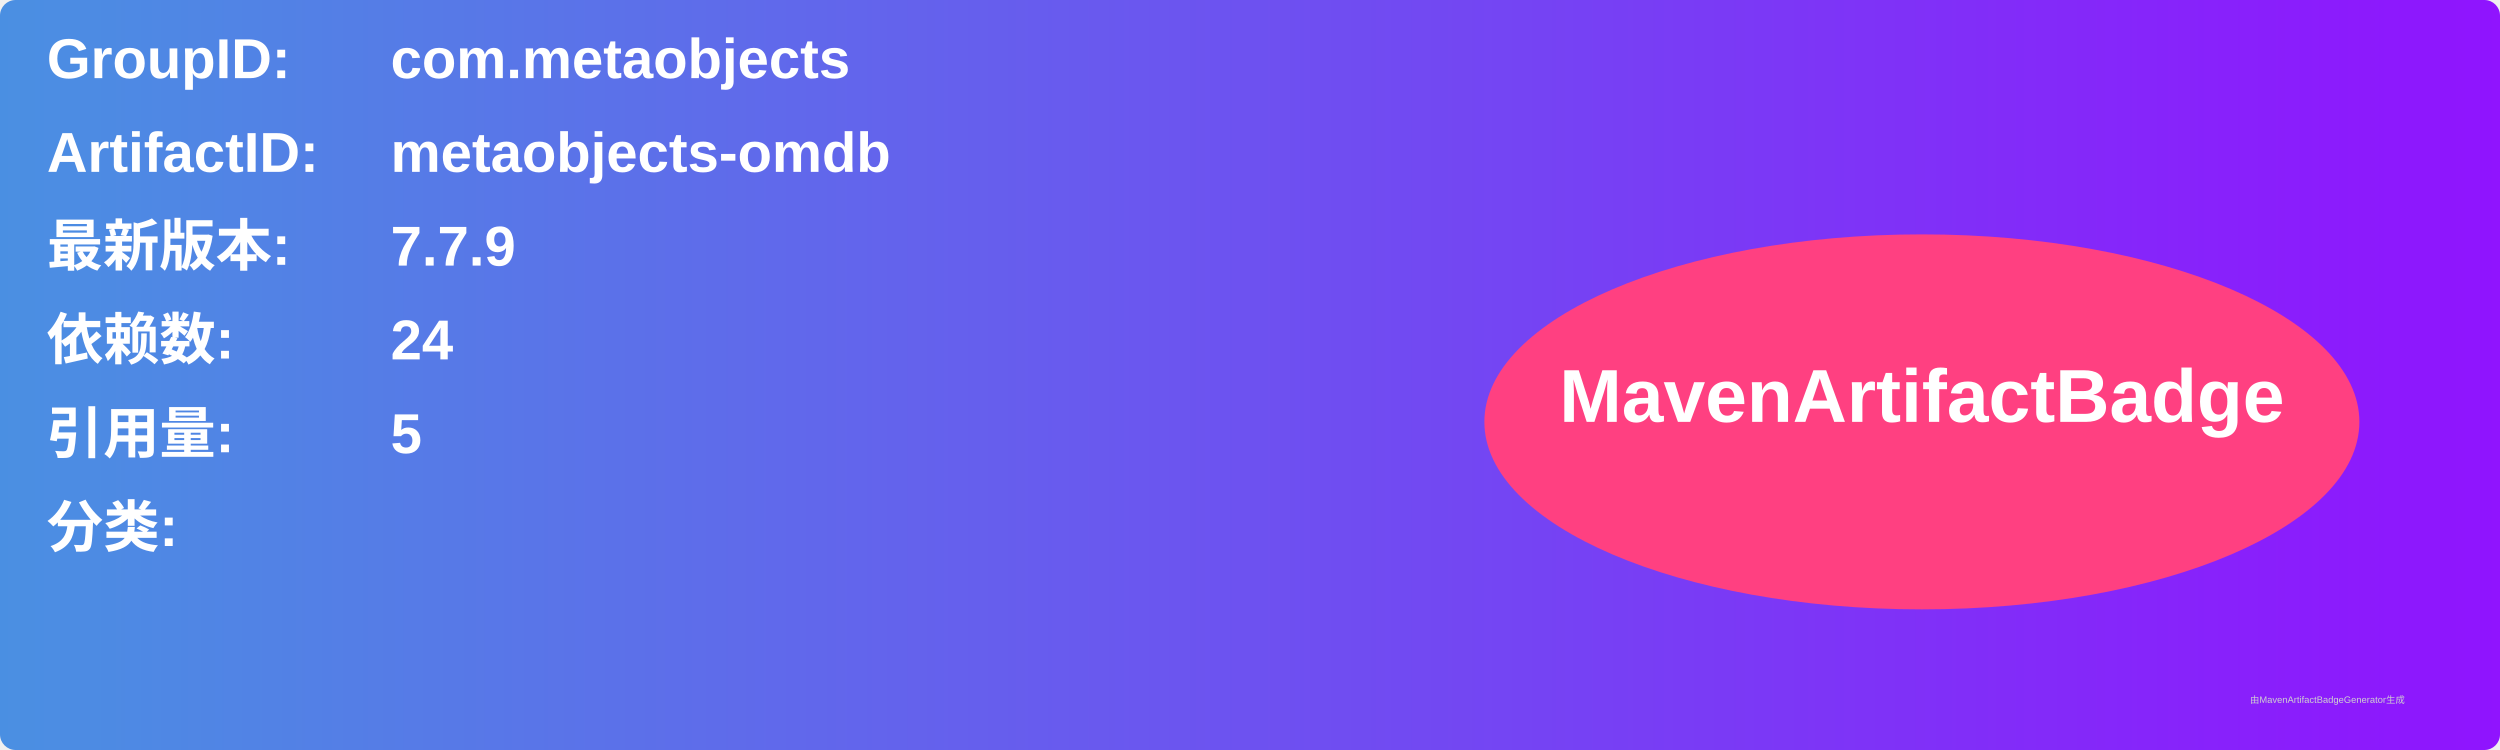
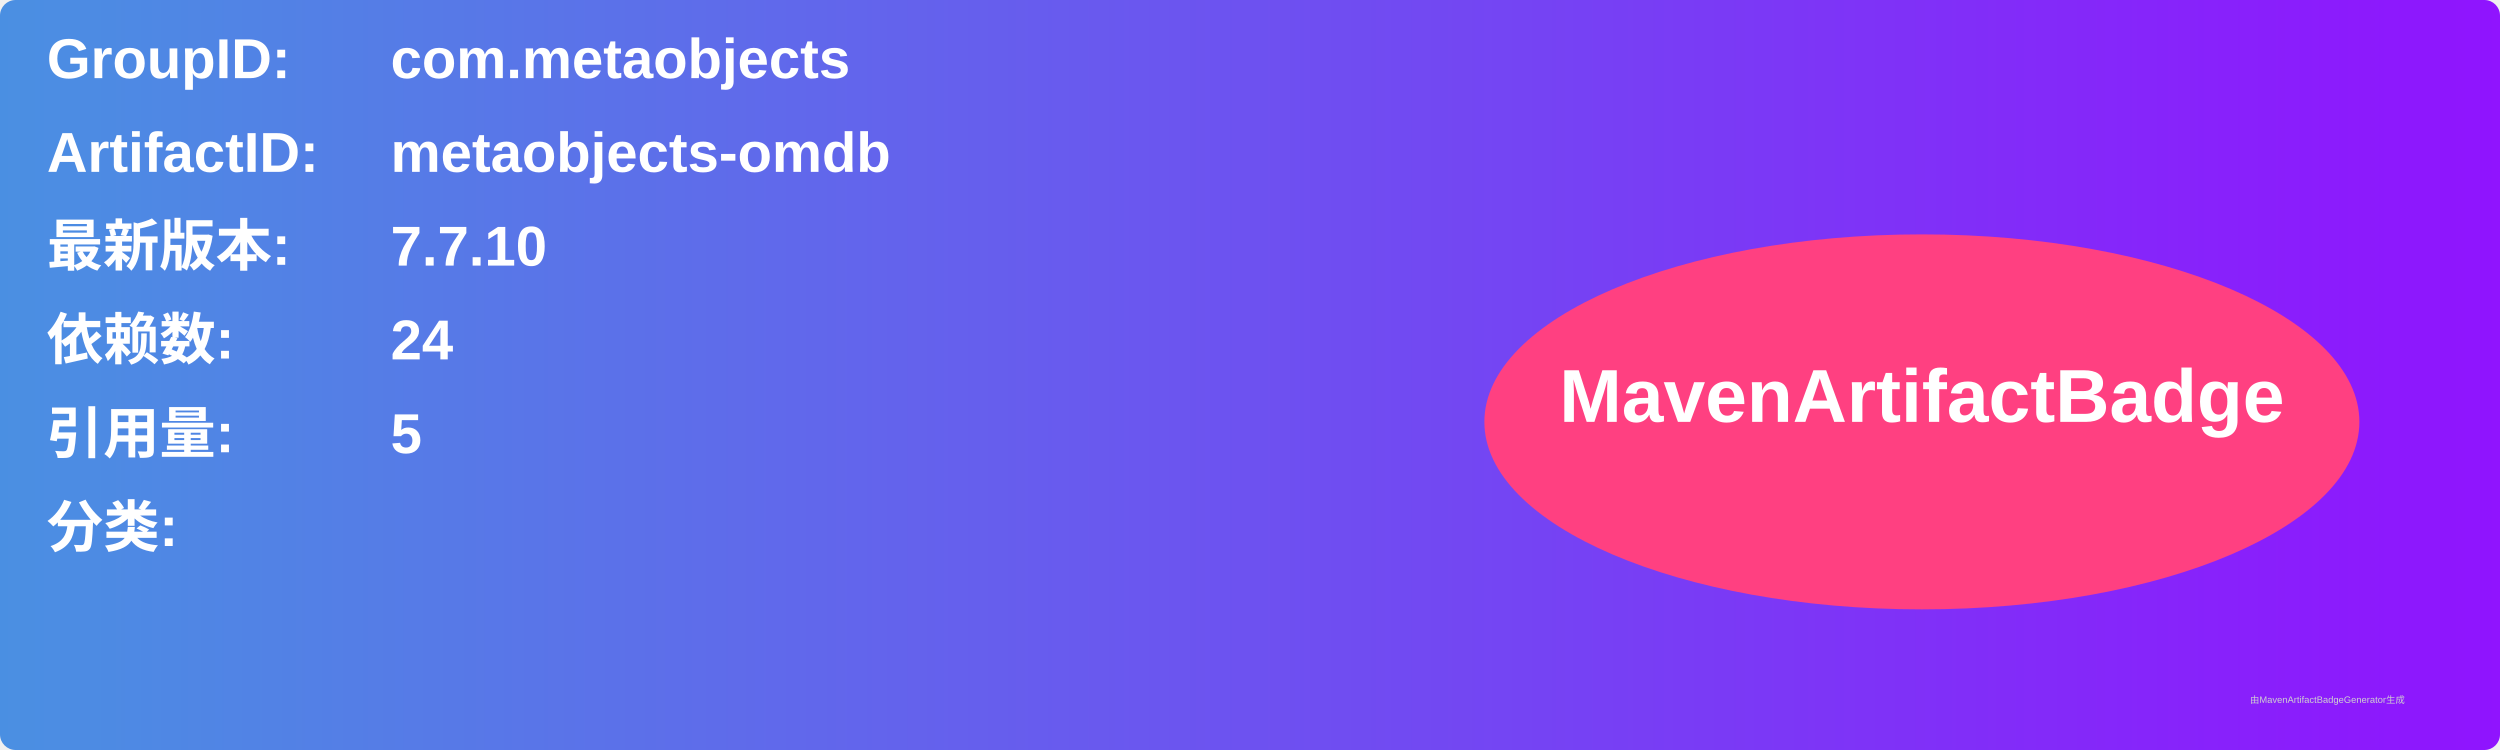
<svg xmlns="http://www.w3.org/2000/svg" width="800" height="240" viewBox="0 0 800 240">
  <linearGradient id="grad" x1="0%" y1="0%" x2="100%" y2="0%">
    <stop offset="0%" stop-color="#4a90e2" />
    <stop offset="100%" stop-color="#9013fe" />
  </linearGradient>
  <rect width="100%" height="100%" rx="5" ry="5" fill="url(#grad)" />
  <g transform="translate(15, 15)">
    <text x="0" y="10" font-family="Arial" font-size="18" fill="white" font-weight="bold" width="260">GroupID:</text>
    <text x="110" y="10" font-family="Arial" font-size="18" fill="white" font-weight="bold" width="460">com.metaobjects</text>
    <text x="0" y="40" font-family="Arial" font-size="18" fill="white" font-weight="bold" width="260">ArtifactID:</text>
    <text x="110" y="40" font-family="Arial" font-size="18" fill="white" font-weight="bold" width="460">metaobjects-omdb</text>
    <text x="0" y="70" font-family="Arial" font-size="18" fill="white" font-weight="bold">最新版本:</text>
    <text x="110" y="70" font-family="Arial" font-size="18" fill="white" font-weight="bold">
-       <tspan font-weight="bold">7.7.9</tspan>
+       <tspan font-weight="bold">7.7.10</tspan>
    </text>
    <text x="0" y="100" font-family="Arial" font-size="18" fill="white" font-weight="bold">依赖数: </text>
    <text x="110" y="100" font-family="Arial" font-size="18" fill="white">
      <tspan font-weight="bold">24</tspan>
    </text>
    <text x="0" y="130" font-family="Arial" font-size="18" fill="white" font-weight="bold">引用量: </text>
    <text x="110" y="130" font-family="Arial" font-size="18" fill="white">
      <tspan font-weight="bold">5</tspan>
    </text>
    <text x="0" y="160" font-family="Arial" font-size="18" fill="white" font-weight="bold">分类:</text>
    <text x="10" y="190" font-family="Arial" font-size="10" fill="white">
      <tspan font-weight="bold" />
    </text>
    <ellipse cx="600" cy="120" rx="140" ry="60" fill="#ff4081" />
    <text x="600" y="120" text-anchor="middle" font-family="Arial" font-size="24" fill="white" font-weight="bold">MavenArtifactBadge</text>
  </g>
  <text x="720" y="225" font-family="Arial" font-size="3" fill="#d0d0d0">由MavenArtifactBadgeGenerator生成</text>
</svg>
